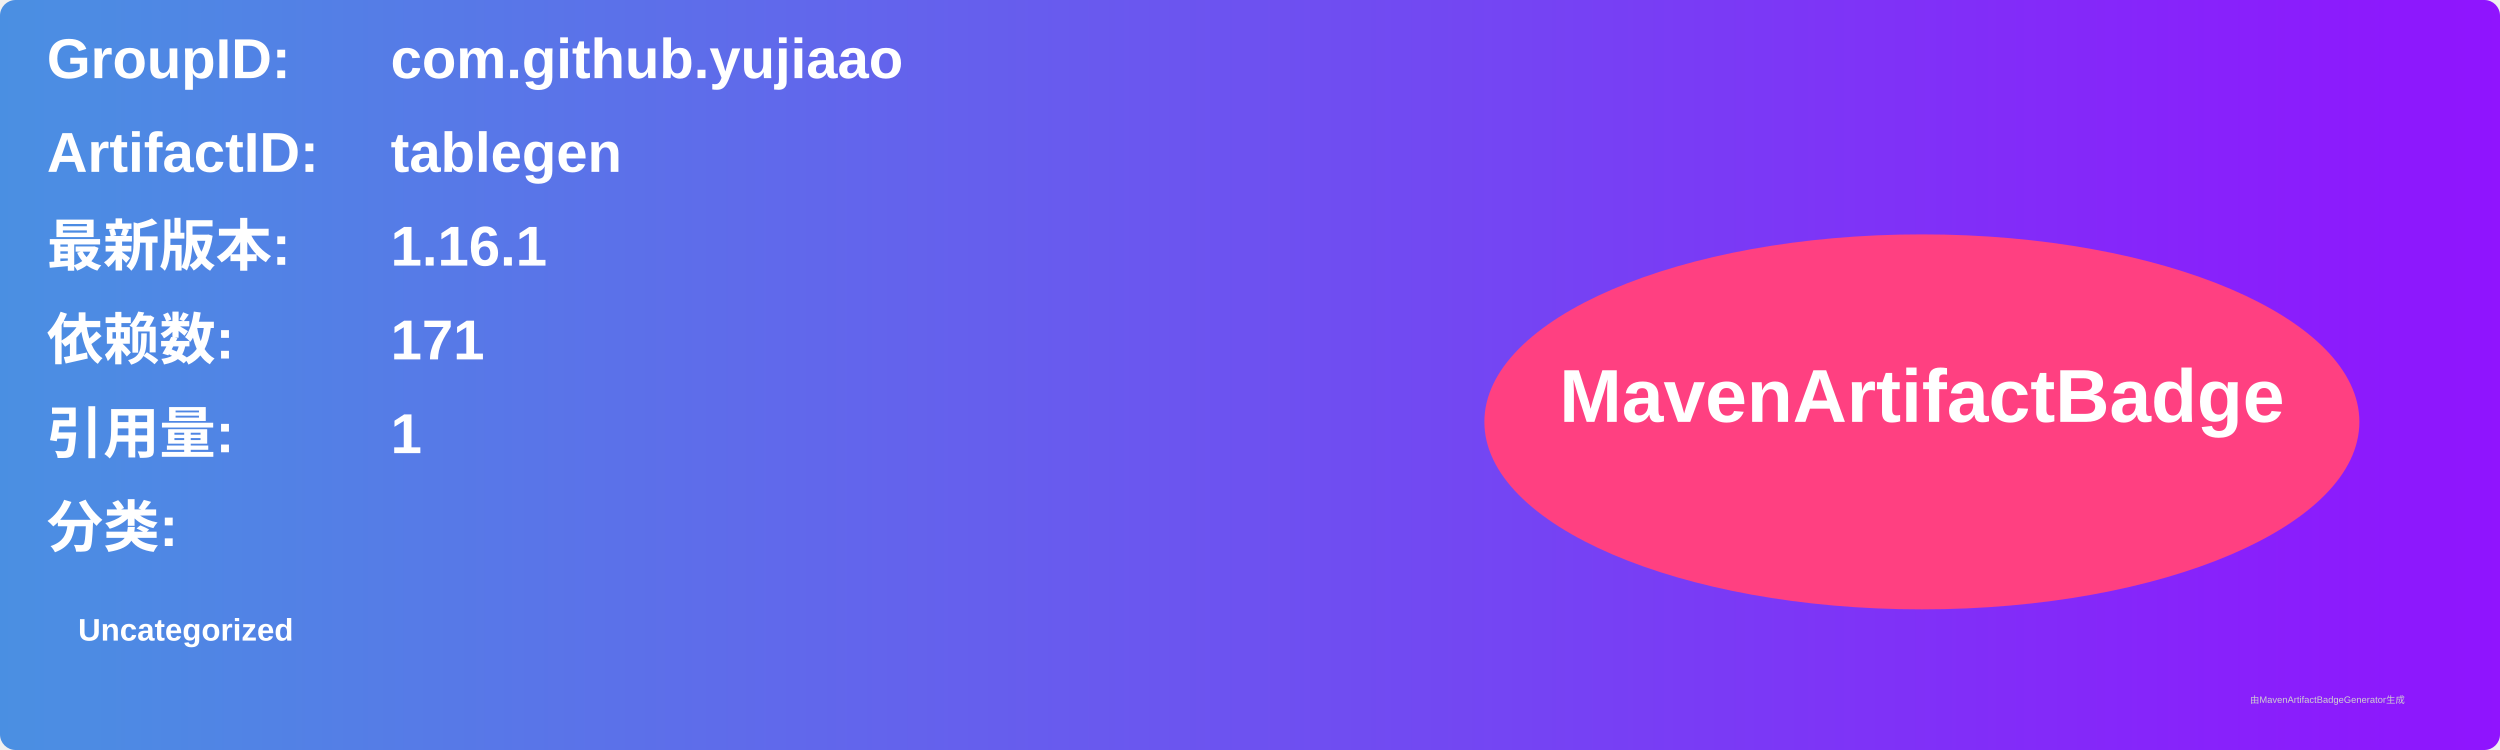
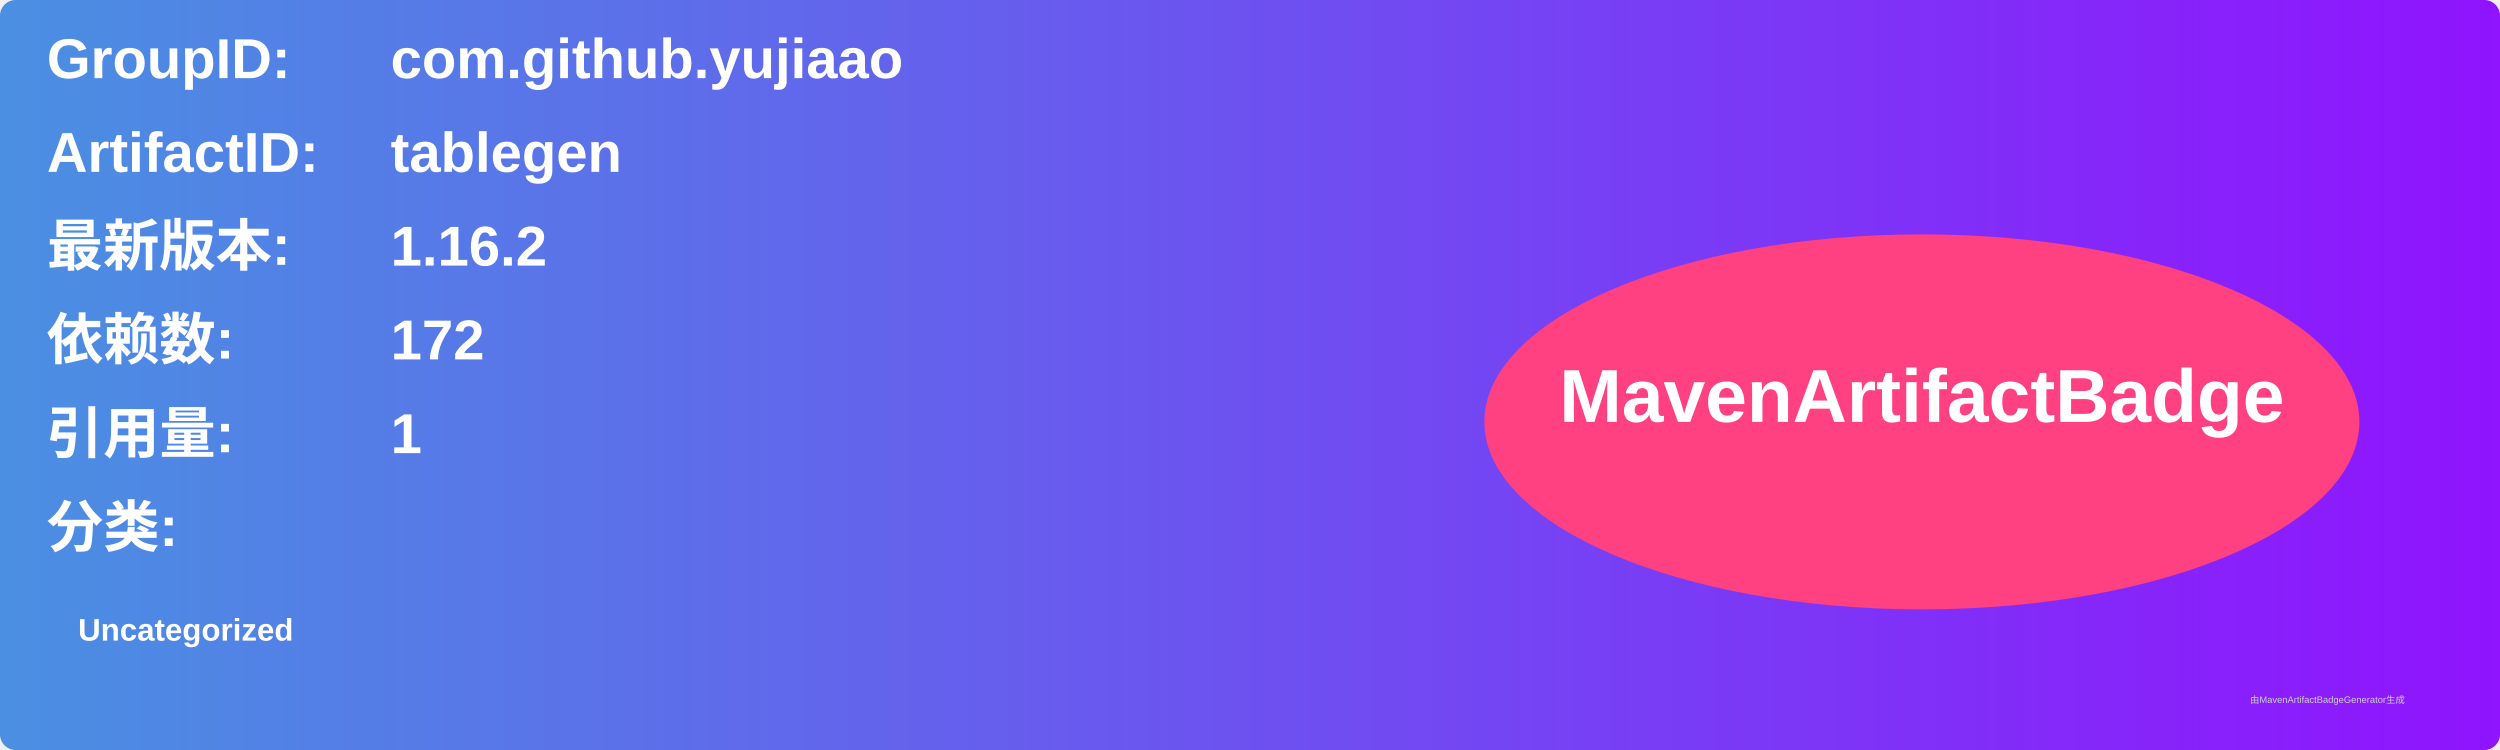
<svg xmlns="http://www.w3.org/2000/svg" width="800" height="240" viewBox="0 0 800 240">
  <linearGradient id="grad" x1="0%" y1="0%" x2="100%" y2="0%">
    <stop offset="0%" stop-color="#4a90e2" />
    <stop offset="100%" stop-color="#9013fe" />
  </linearGradient>
  <rect width="100%" height="100%" rx="5" ry="5" fill="url(#grad)" />
  <g transform="translate(15, 15)">
    <text x="0" y="10" font-family="Arial" font-size="18" fill="white" font-weight="bold" width="260">GroupID:</text>
    <text x="110" y="10" font-family="Arial" font-size="18" fill="white" font-weight="bold" width="460">com.github.yujiaao</text>
    <text x="0" y="40" font-family="Arial" font-size="18" fill="white" font-weight="bold" width="260">ArtifactID:</text>
    <text x="110" y="40" font-family="Arial" font-size="18" fill="white" font-weight="bold" width="460">tablegen</text>
    <text x="0" y="70" font-family="Arial" font-size="18" fill="white" font-weight="bold">最新版本:</text>
    <text x="110" y="70" font-family="Arial" font-size="18" fill="white" font-weight="bold">
-       <tspan font-weight="bold">1.16.1</tspan>
+       <tspan font-weight="bold">1.16.2</tspan>
    </text>
    <text x="0" y="100" font-family="Arial" font-size="18" fill="white" font-weight="bold">依赖数: </text>
    <text x="110" y="100" font-family="Arial" font-size="18" fill="white">
-       <tspan font-weight="bold">171</tspan>
+       <tspan font-weight="bold">172</tspan>
    </text>
    <text x="0" y="130" font-family="Arial" font-size="18" fill="white" font-weight="bold">引用量: </text>
    <text x="110" y="130" font-family="Arial" font-size="18" fill="white">
      <tspan font-weight="bold">1</tspan>
    </text>
    <text x="0" y="160" font-family="Arial" font-size="18" fill="white" font-weight="bold">分类:</text>
    <text x="10" y="190" font-family="Arial" font-size="10" fill="white">
      <tspan font-weight="bold">Uncategorized</tspan>
    </text>
    <ellipse cx="600" cy="120" rx="140" ry="60" fill="#ff4081" />
    <text x="600" y="120" text-anchor="middle" font-family="Arial" font-size="24" fill="white" font-weight="bold">MavenArtifactBadge</text>
  </g>
  <text x="720" y="225" font-family="Arial" font-size="3" fill="#d0d0d0">由MavenArtifactBadgeGenerator生成</text>
</svg>
